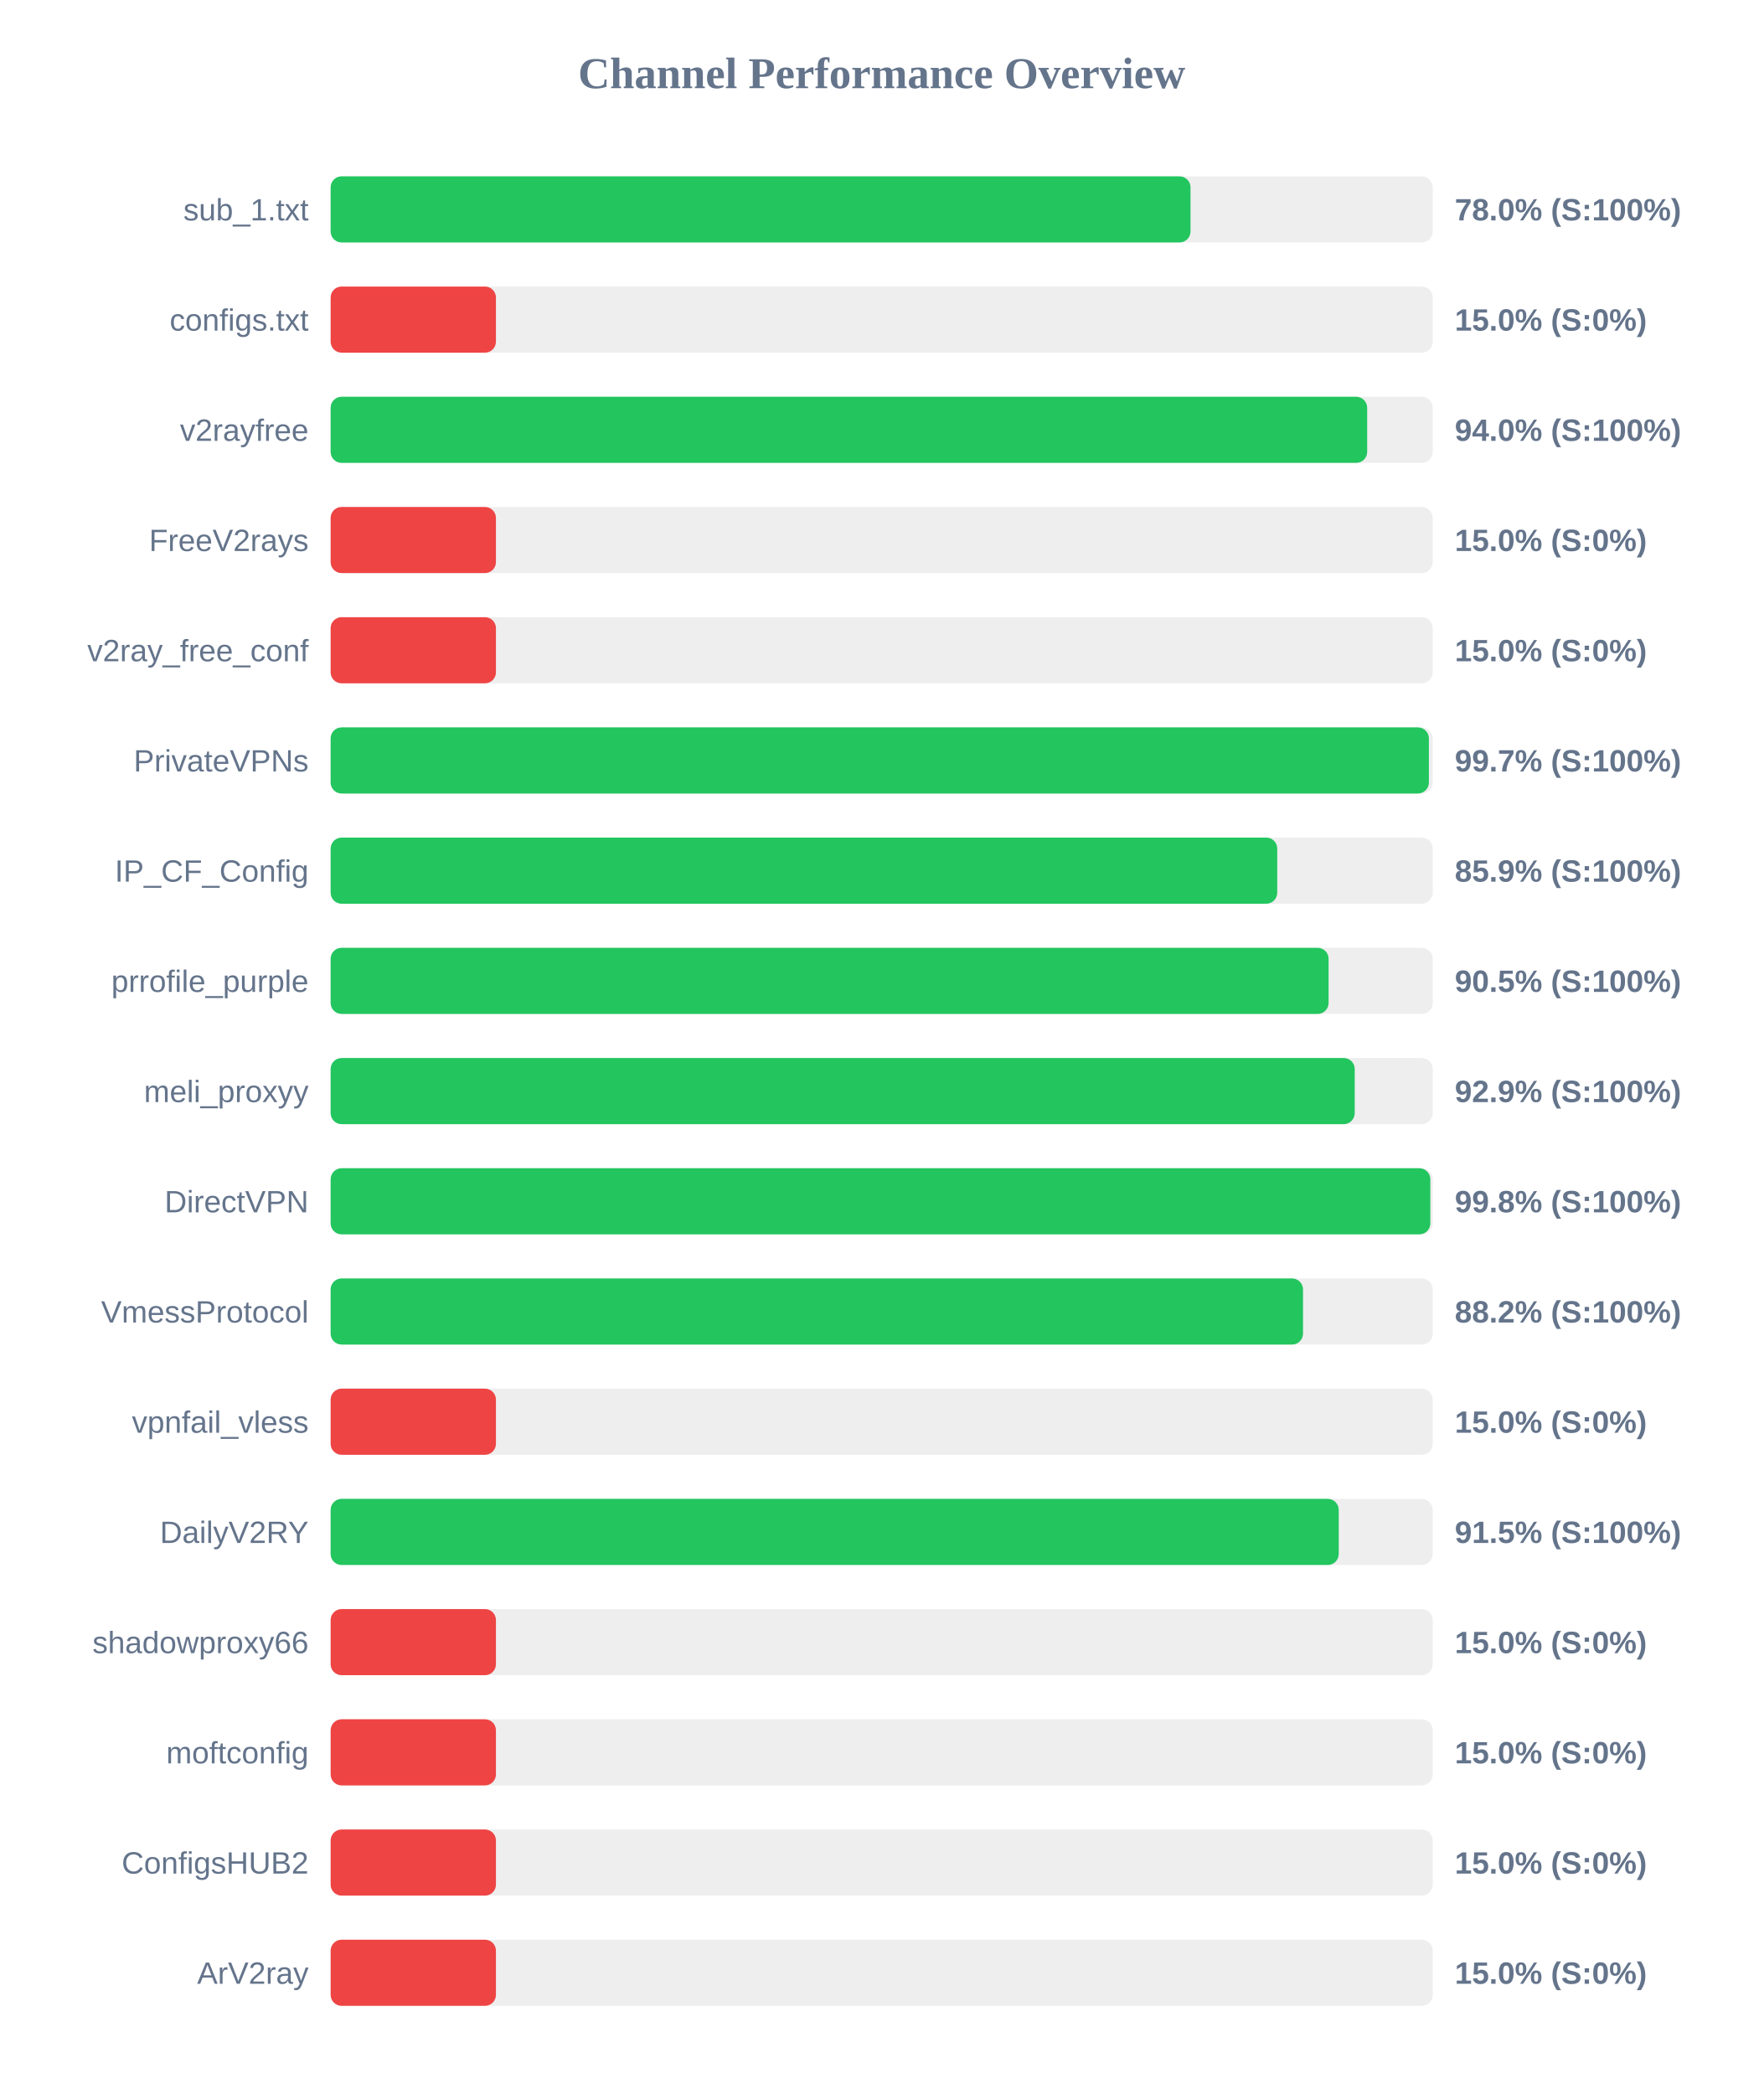
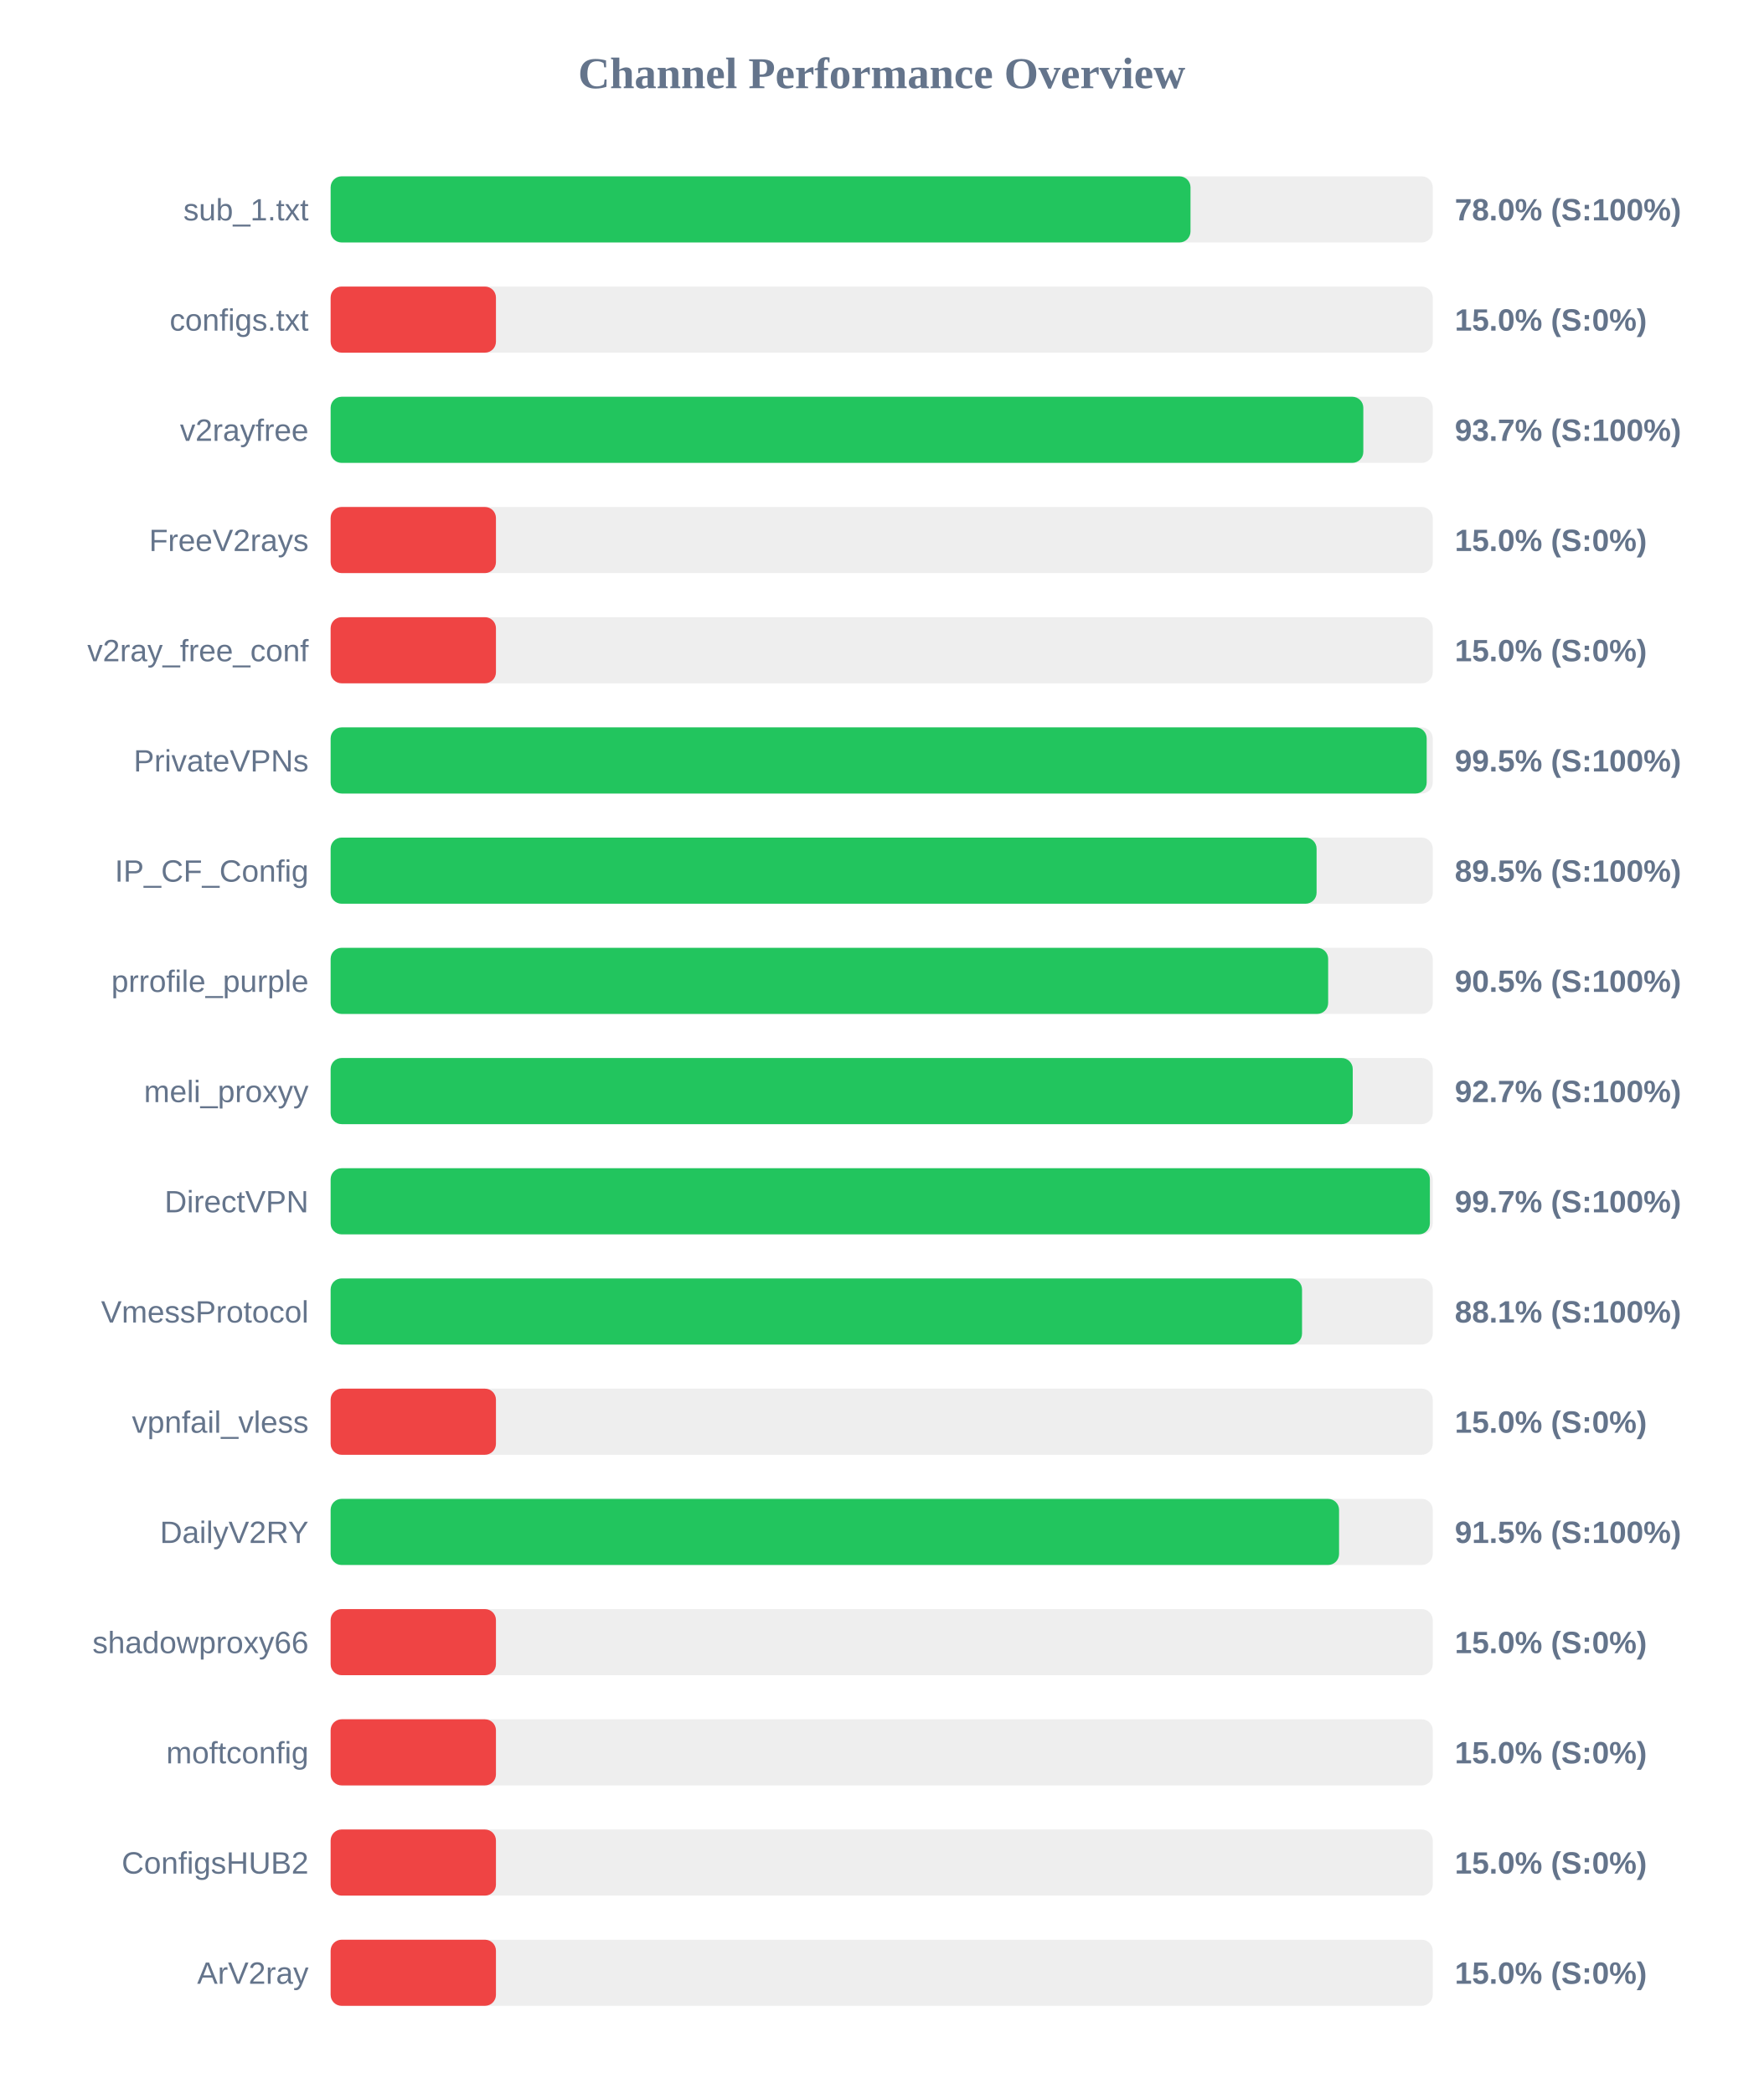
<svg xmlns="http://www.w3.org/2000/svg" width="800" height="950" version="1.1">
  <style>
        .row { font: 14px Arial; fill: #64748b; }
        .score { font: bold 14px Arial; fill: #64748b; }
    </style>
  <text x="400" y="40" text-anchor="middle" font-size="20px" font-weight="bold" fill="#64748b">Channel Performance Overview</text>
  <rect x="150" y="80" width="500" height="30" fill="#eee" rx="5" />
  <rect x="150" y="80" width="390.1" height="30" fill="#22c55e" rx="5" />
  <text x="140" y="100" text-anchor="end" class="row">sub_1.txt</text>
  <text x="660" y="100" text-anchor="start" class="score">78.0% (S:100%)</text>
  <rect x="150" y="130" width="500" height="30" fill="#eee" rx="5" />
  <rect x="150" y="130" width="75.0" height="30" fill="#ef4444" rx="5" />
  <text x="140" y="150" text-anchor="end" class="row">configs.txt</text>
  <text x="660" y="150" text-anchor="start" class="score">15.0% (S:0%)</text>
  <rect x="150" y="180" width="500" height="30" fill="#eee" rx="5" />
-   <rect x="150" y="180" width="470.25" height="30" fill="#22c55e" rx="5" />
+   <rect x="150" y="180" width="468.5" height="30" fill="#22c55e" rx="5" />
  <text x="140" y="200" text-anchor="end" class="row">v2rayfree</text>
-   <text x="660" y="200" text-anchor="start" class="score">94.0% (S:100%)</text>
+   <text x="660" y="200" text-anchor="start" class="score">93.7% (S:100%)</text>
  <rect x="150" y="230" width="500" height="30" fill="#eee" rx="5" />
  <rect x="150" y="230" width="75.0" height="30" fill="#ef4444" rx="5" />
  <text x="140" y="250" text-anchor="end" class="row">FreeV2rays</text>
  <text x="660" y="250" text-anchor="start" class="score">15.0% (S:0%)</text>
  <rect x="150" y="280" width="500" height="30" fill="#eee" rx="5" />
  <rect x="150" y="280" width="75.0" height="30" fill="#ef4444" rx="5" />
  <text x="140" y="300" text-anchor="end" class="row">v2ray_free_conf</text>
  <text x="660" y="300" text-anchor="start" class="score">15.0% (S:0%)</text>
  <rect x="150" y="330" width="500" height="30" fill="#eee" rx="5" />
-   <rect x="150" y="330" width="498.25" height="30" fill="#22c55e" rx="5" />
+   <rect x="150" y="330" width="497.25" height="30" fill="#22c55e" rx="5" />
  <text x="140" y="350" text-anchor="end" class="row">PrivateVPNs</text>
-   <text x="660" y="350" text-anchor="start" class="score">99.7% (S:100%)</text>
+   <text x="660" y="350" text-anchor="start" class="score">99.5% (S:100%)</text>
  <rect x="150" y="380" width="500" height="30" fill="#eee" rx="5" />
-   <rect x="150" y="380" width="429.45" height="30" fill="#22c55e" rx="5" />
+   <rect x="150" y="380" width="447.3" height="30" fill="#22c55e" rx="5" />
  <text x="140" y="400" text-anchor="end" class="row">IP_CF_Config</text>
-   <text x="660" y="400" text-anchor="start" class="score">85.9% (S:100%)</text>
+   <text x="660" y="400" text-anchor="start" class="score">89.5% (S:100%)</text>
  <rect x="150" y="430" width="500" height="30" fill="#eee" rx="5" />
-   <rect x="150" y="430" width="452.75" height="30" fill="#22c55e" rx="5" />
+   <rect x="150" y="430" width="452.55" height="30" fill="#22c55e" rx="5" />
  <text x="140" y="450" text-anchor="end" class="row">prrofile_purple</text>
  <text x="660" y="450" text-anchor="start" class="score">90.5% (S:100%)</text>
  <rect x="150" y="480" width="500" height="30" fill="#eee" rx="5" />
-   <rect x="150" y="480" width="464.6" height="30" fill="#22c55e" rx="5" />
+   <rect x="150" y="480" width="463.7" height="30" fill="#22c55e" rx="5" />
  <text x="140" y="500" text-anchor="end" class="row">meli_proxyy</text>
-   <text x="660" y="500" text-anchor="start" class="score">92.9% (S:100%)</text>
+   <text x="660" y="500" text-anchor="start" class="score">92.7% (S:100%)</text>
  <rect x="150" y="530" width="500" height="30" fill="#eee" rx="5" />
-   <rect x="150" y="530" width="498.9" height="30" fill="#22c55e" rx="5" />
+   <rect x="150" y="530" width="498.7" height="30" fill="#22c55e" rx="5" />
  <text x="140" y="550" text-anchor="end" class="row">DirectVPN</text>
-   <text x="660" y="550" text-anchor="start" class="score">99.8% (S:100%)</text>
+   <text x="660" y="550" text-anchor="start" class="score">99.7% (S:100%)</text>
  <rect x="150" y="580" width="500" height="30" fill="#eee" rx="5" />
-   <rect x="150" y="580" width="441.15" height="30" fill="#22c55e" rx="5" />
+   <rect x="150" y="580" width="440.7" height="30" fill="#22c55e" rx="5" />
  <text x="140" y="600" text-anchor="end" class="row">VmessProtocol</text>
-   <text x="660" y="600" text-anchor="start" class="score">88.2% (S:100%)</text>
+   <text x="660" y="600" text-anchor="start" class="score">88.1% (S:100%)</text>
  <rect x="150" y="630" width="500" height="30" fill="#eee" rx="5" />
  <rect x="150" y="630" width="75.0" height="30" fill="#ef4444" rx="5" />
  <text x="140" y="650" text-anchor="end" class="row">vpnfail_vless</text>
  <text x="660" y="650" text-anchor="start" class="score">15.0% (S:0%)</text>
  <rect x="150" y="680" width="500" height="30" fill="#eee" rx="5" />
-   <rect x="150" y="680" width="457.35" height="30" fill="#22c55e" rx="5" />
+   <rect x="150" y="680" width="457.5" height="30" fill="#22c55e" rx="5" />
  <text x="140" y="700" text-anchor="end" class="row">DailyV2RY</text>
  <text x="660" y="700" text-anchor="start" class="score">91.5% (S:100%)</text>
  <rect x="150" y="730" width="500" height="30" fill="#eee" rx="5" />
  <rect x="150" y="730" width="75.0" height="30" fill="#ef4444" rx="5" />
  <text x="140" y="750" text-anchor="end" class="row">shadowproxy66</text>
  <text x="660" y="750" text-anchor="start" class="score">15.0% (S:0%)</text>
  <rect x="150" y="780" width="500" height="30" fill="#eee" rx="5" />
  <rect x="150" y="780" width="75.0" height="30" fill="#ef4444" rx="5" />
  <text x="140" y="800" text-anchor="end" class="row">moftconfig</text>
  <text x="660" y="800" text-anchor="start" class="score">15.0% (S:0%)</text>
  <rect x="150" y="830" width="500" height="30" fill="#eee" rx="5" />
  <rect x="150" y="830" width="75.0" height="30" fill="#ef4444" rx="5" />
  <text x="140" y="850" text-anchor="end" class="row">ConfigsHUB2</text>
  <text x="660" y="850" text-anchor="start" class="score">15.0% (S:0%)</text>
  <rect x="150" y="880" width="500" height="30" fill="#eee" rx="5" />
  <rect x="150" y="880" width="75.0" height="30" fill="#ef4444" rx="5" />
  <text x="140" y="900" text-anchor="end" class="row">ArV2ray</text>
  <text x="660" y="900" text-anchor="start" class="score">15.0% (S:0%)</text>
</svg>
